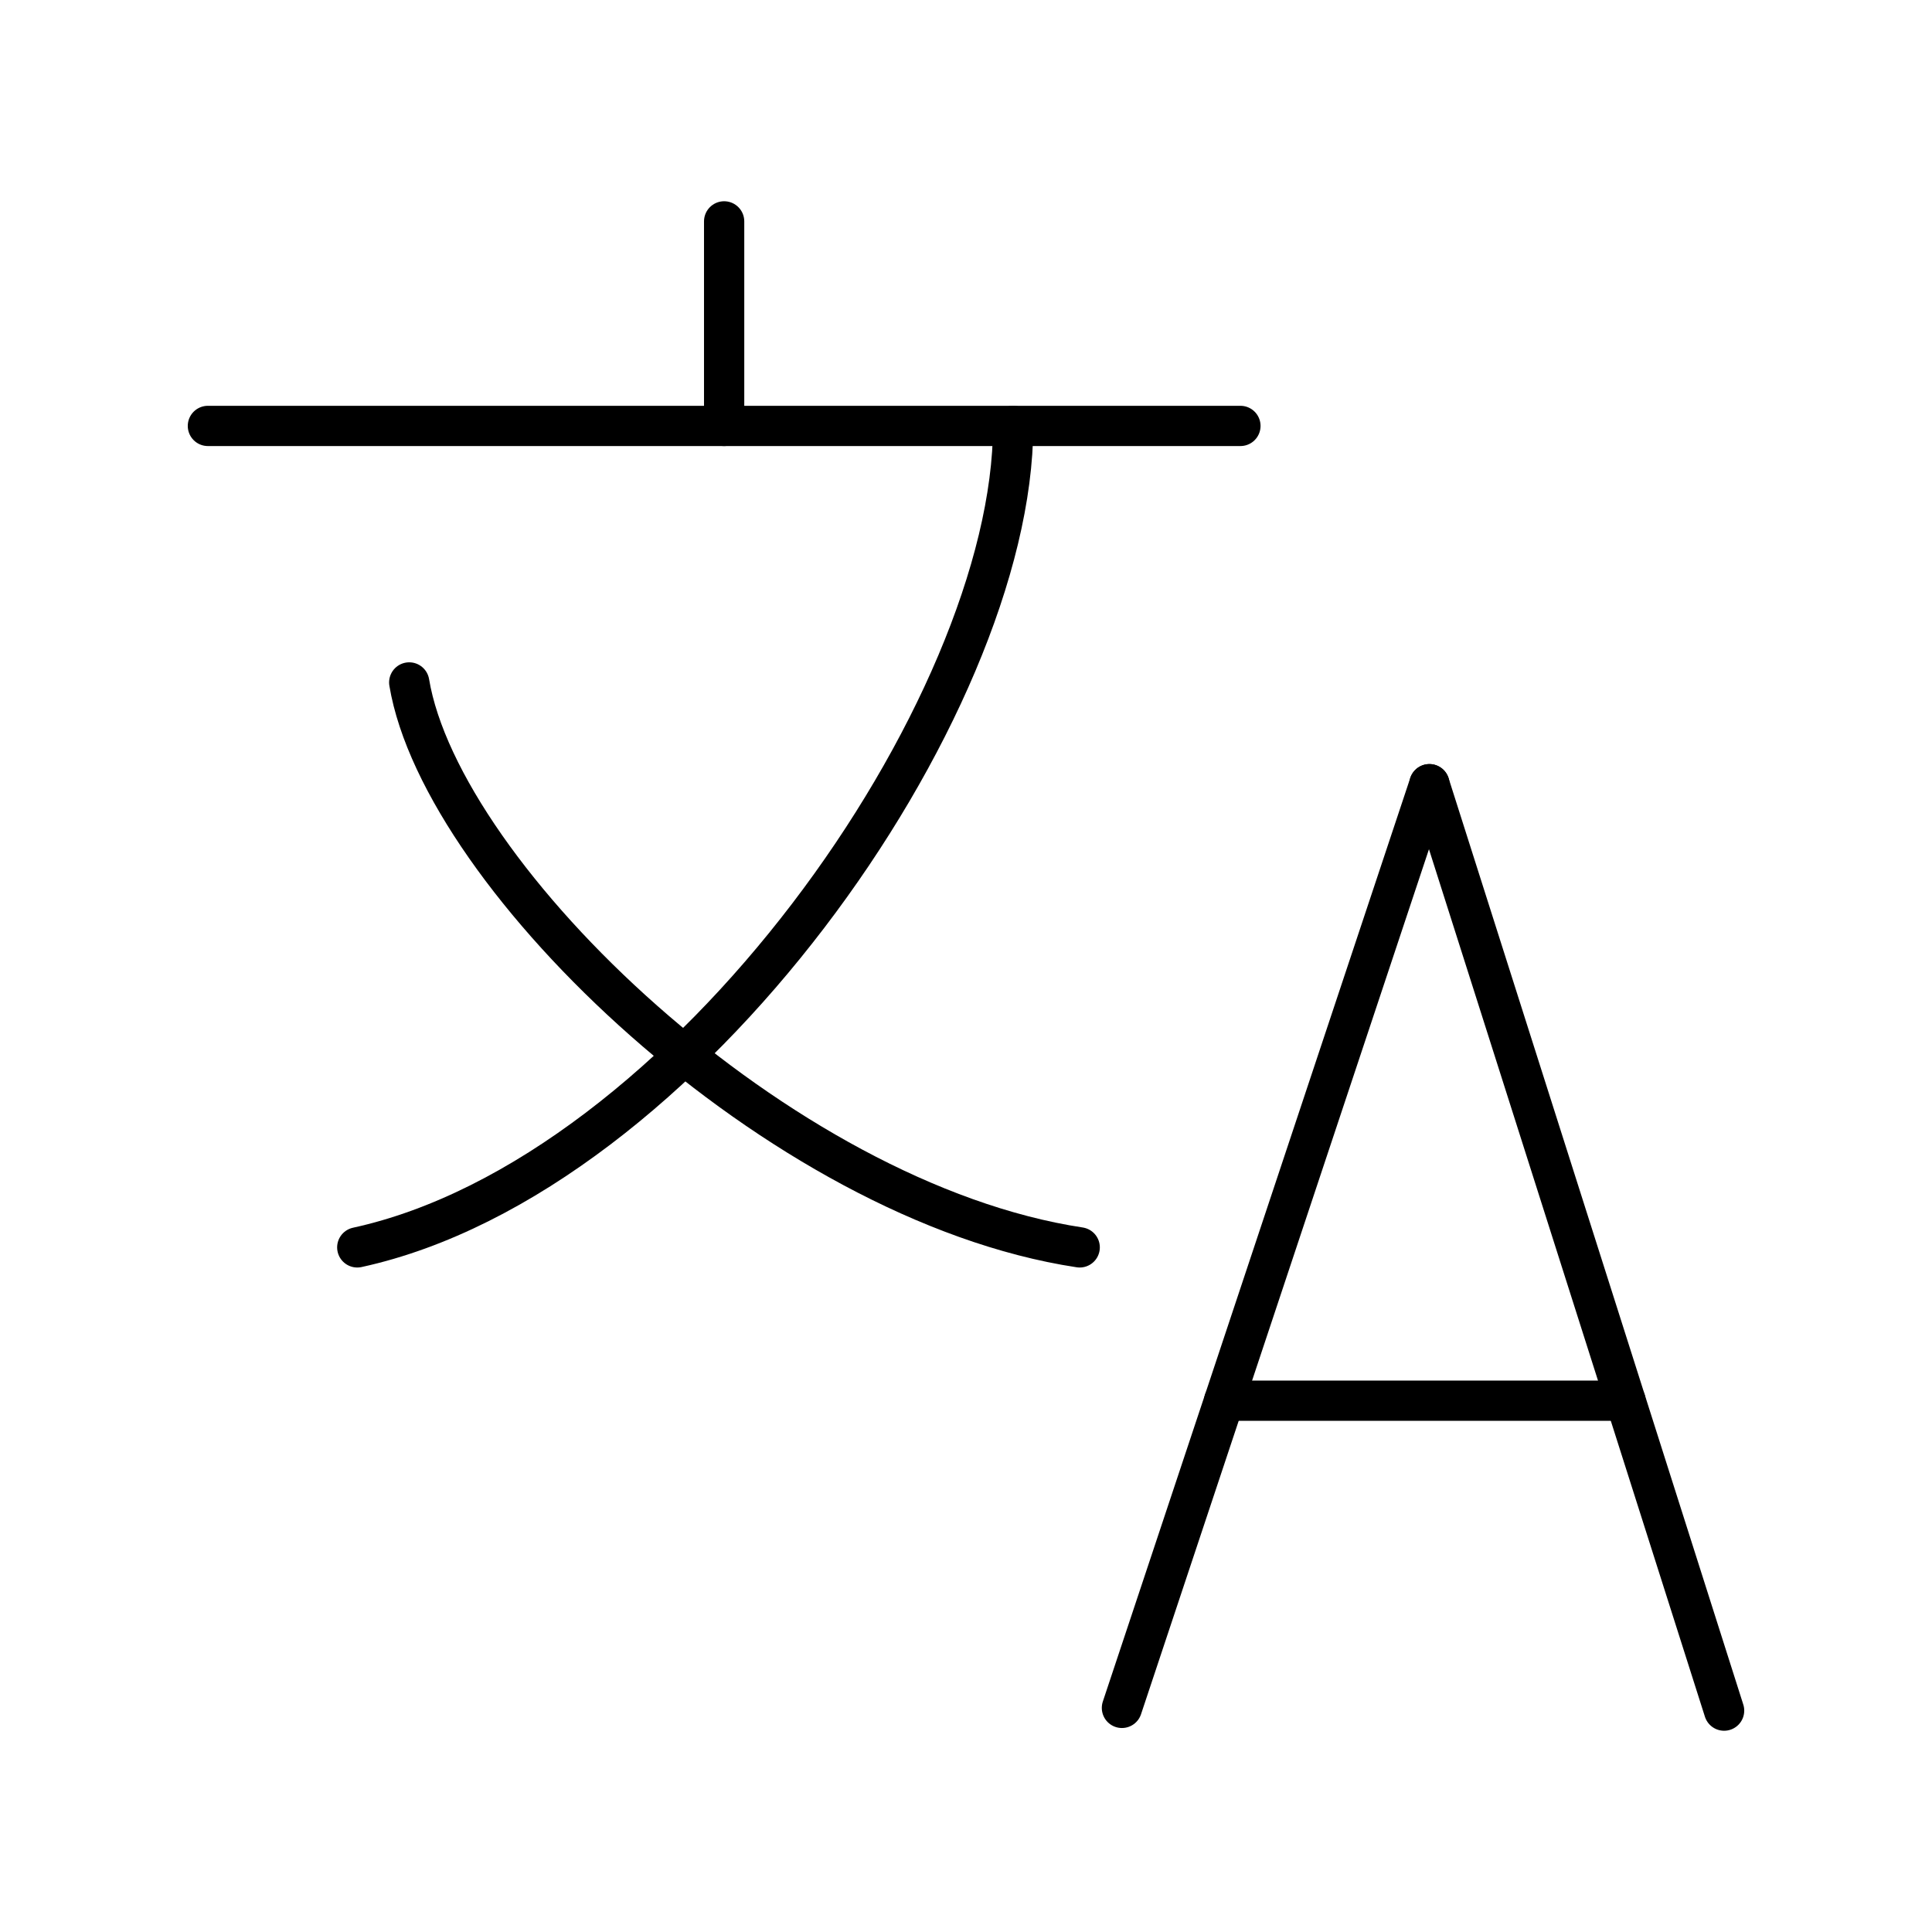
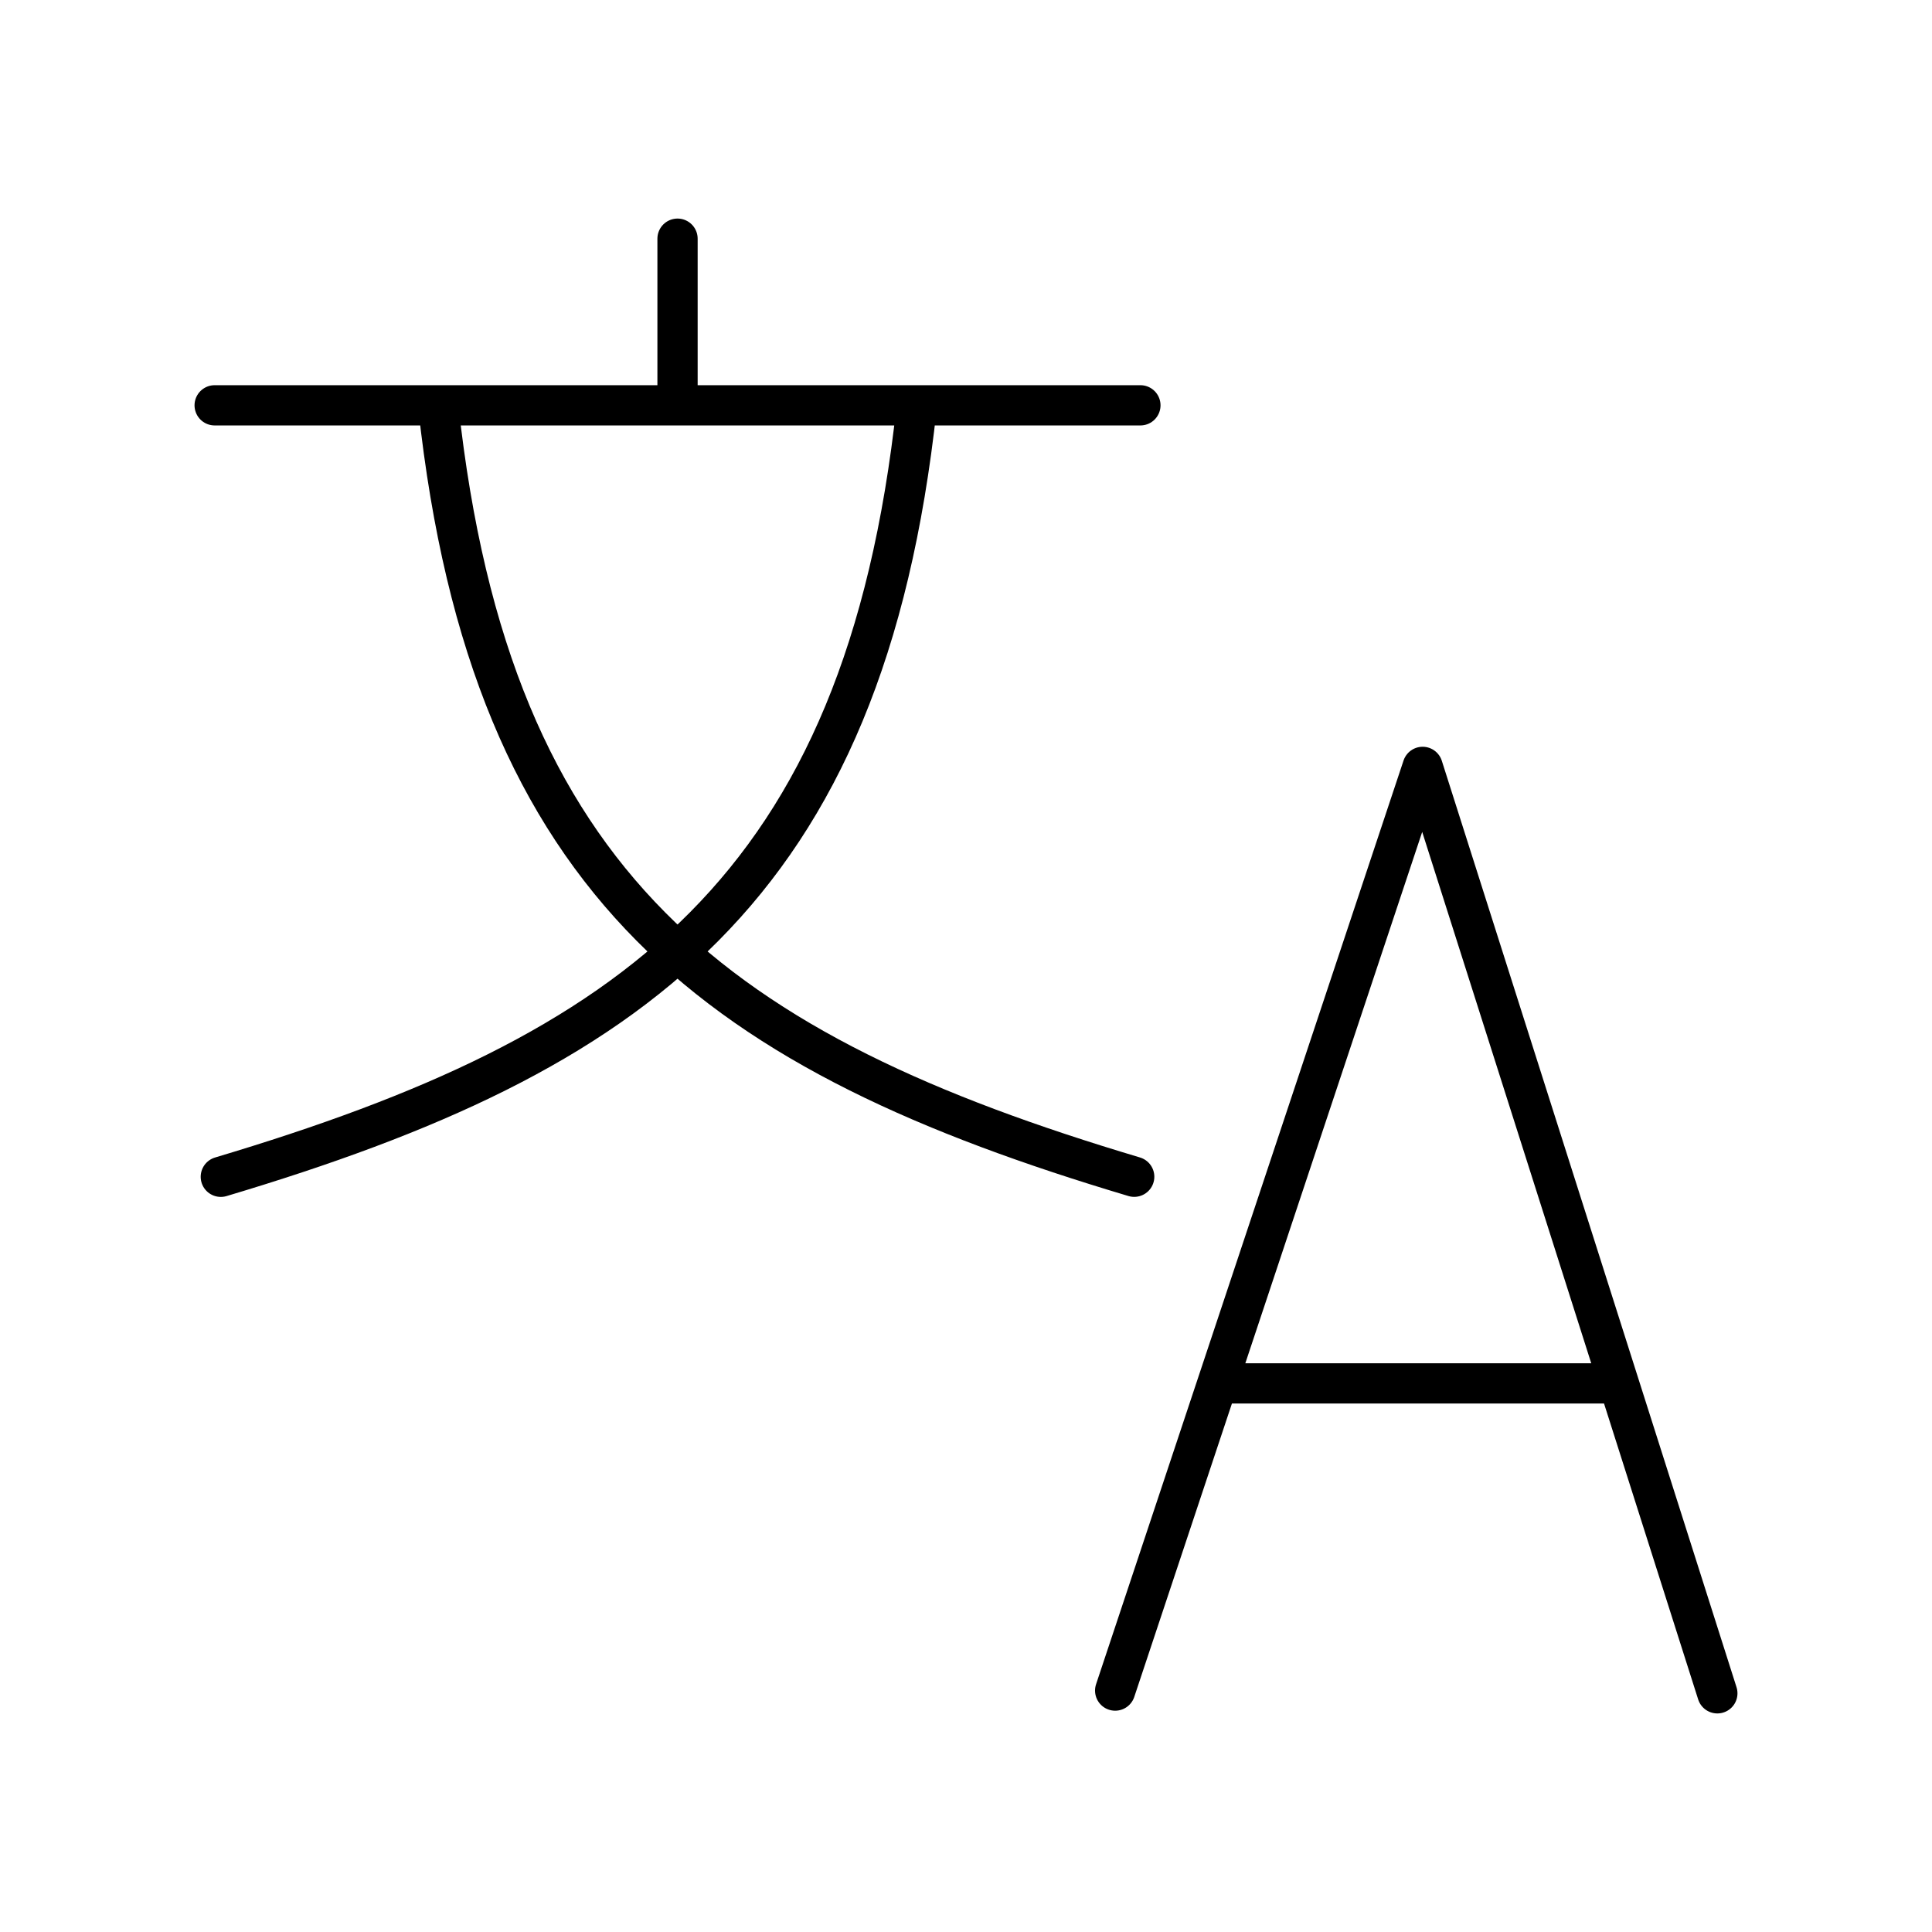
- <svg xmlns="http://www.w3.org/2000/svg" viewBox="0 0 48 48">
+ <svg xmlns="http://www.w3.org/2000/svg" id="b" viewBox="0 0 48 48">
  <defs>
-     <style>.a{fill:none;stroke:#000;stroke-linecap:round;stroke-linejoin:round;}</style>
+     <style>.f{fill:none;stroke:#000;stroke-linecap:round;stroke-linejoin:round;}</style>
  </defs>
-   <line class="a" x1="27.874" y1="42.432" x2="35.513" y2="19.483" />
-   <line class="a" x1="42.835" y1="42.5" x2="35.513" y2="19.483" />
-   <line class="a" x1="40.385" y1="34.8" x2="30.414" y2="34.8" />
-   <line class="a" x1="5.165" y1="10.582" x2="30.818" y2="10.582" />
-   <line class="a" x1="17.991" y1="5.5" x2="17.991" y2="10.582" />
-   <path class="a" d="M25.171,10.582c0,7.018-8.148,18.634-16.295,20.409" />
-   <path class="a" d="M10.167,16.955c.807,4.84,9.196,12.907,16.658,14.036" />
+   <path class="f" d="M10.891,10.108c1.303,11.998,7.015,16.062,17.288,19.128M22.774,10.108c-1.303,11.999-7.014,16.062-17.288,19.129M16.833,5.93v4.14M5.333,10.07h23M40.218,34.37h-9.972M42.667,42.07l-7.322-23.017M27.706,42.002l7.639-22.949" />
</svg>
